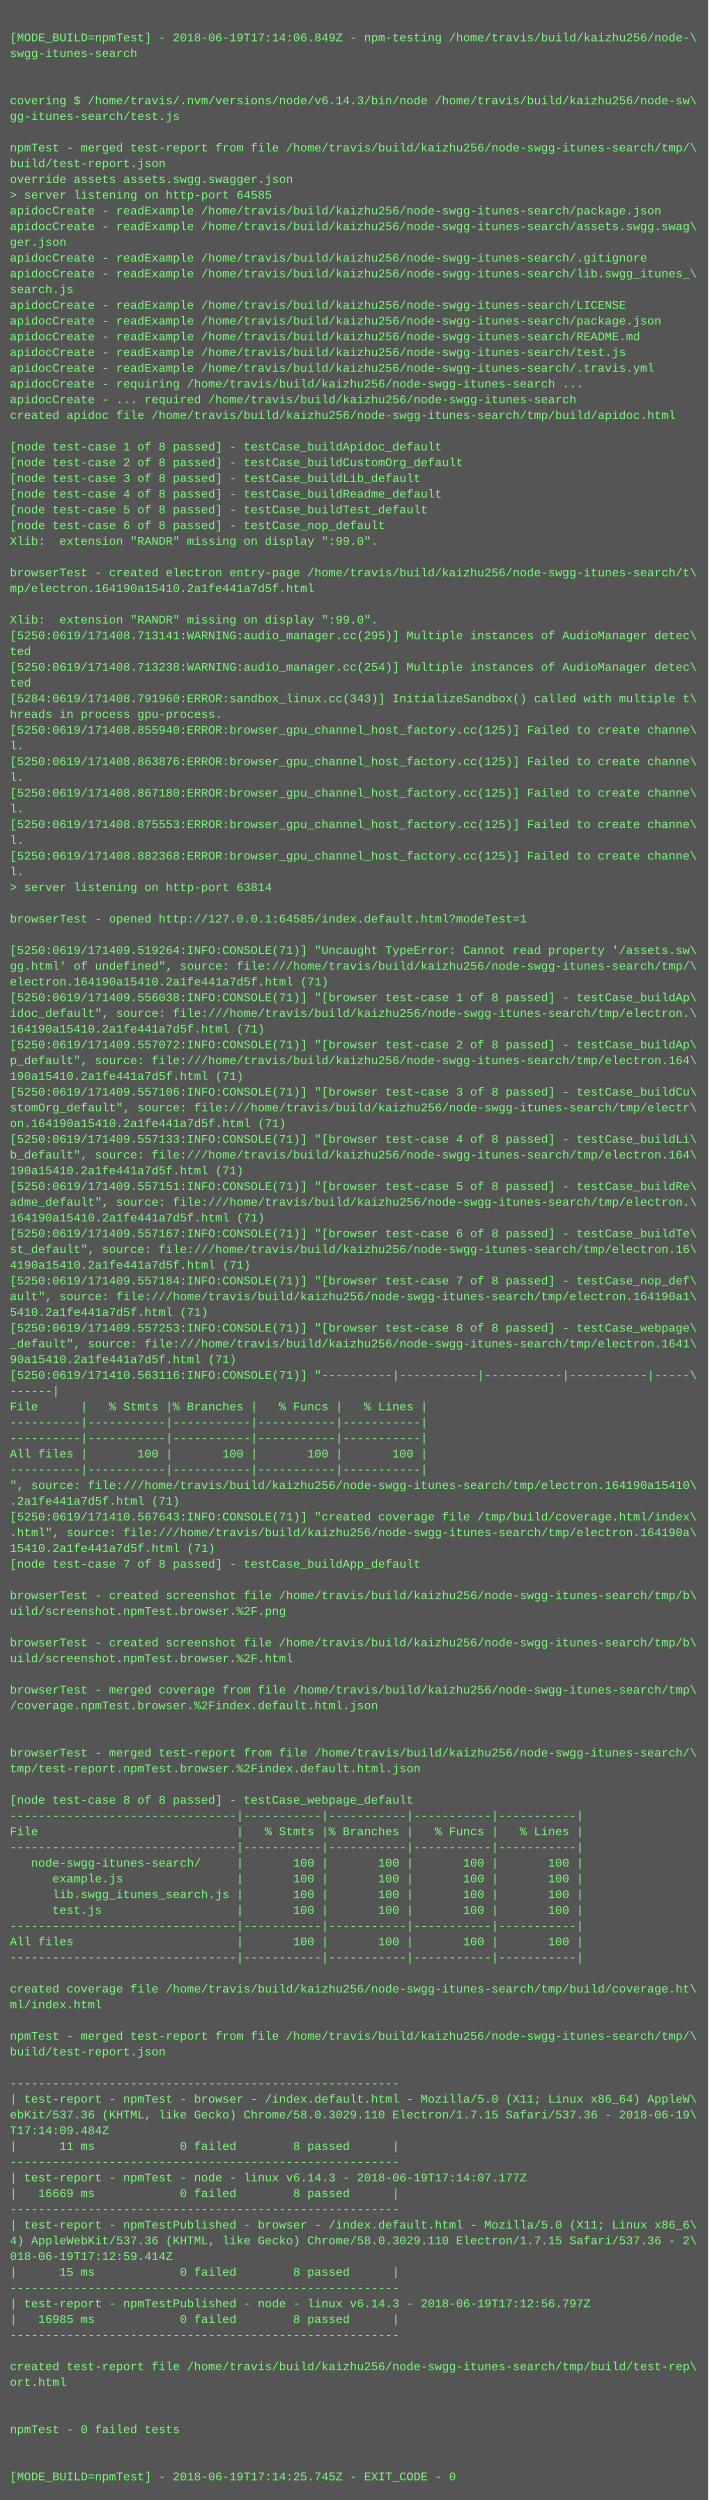
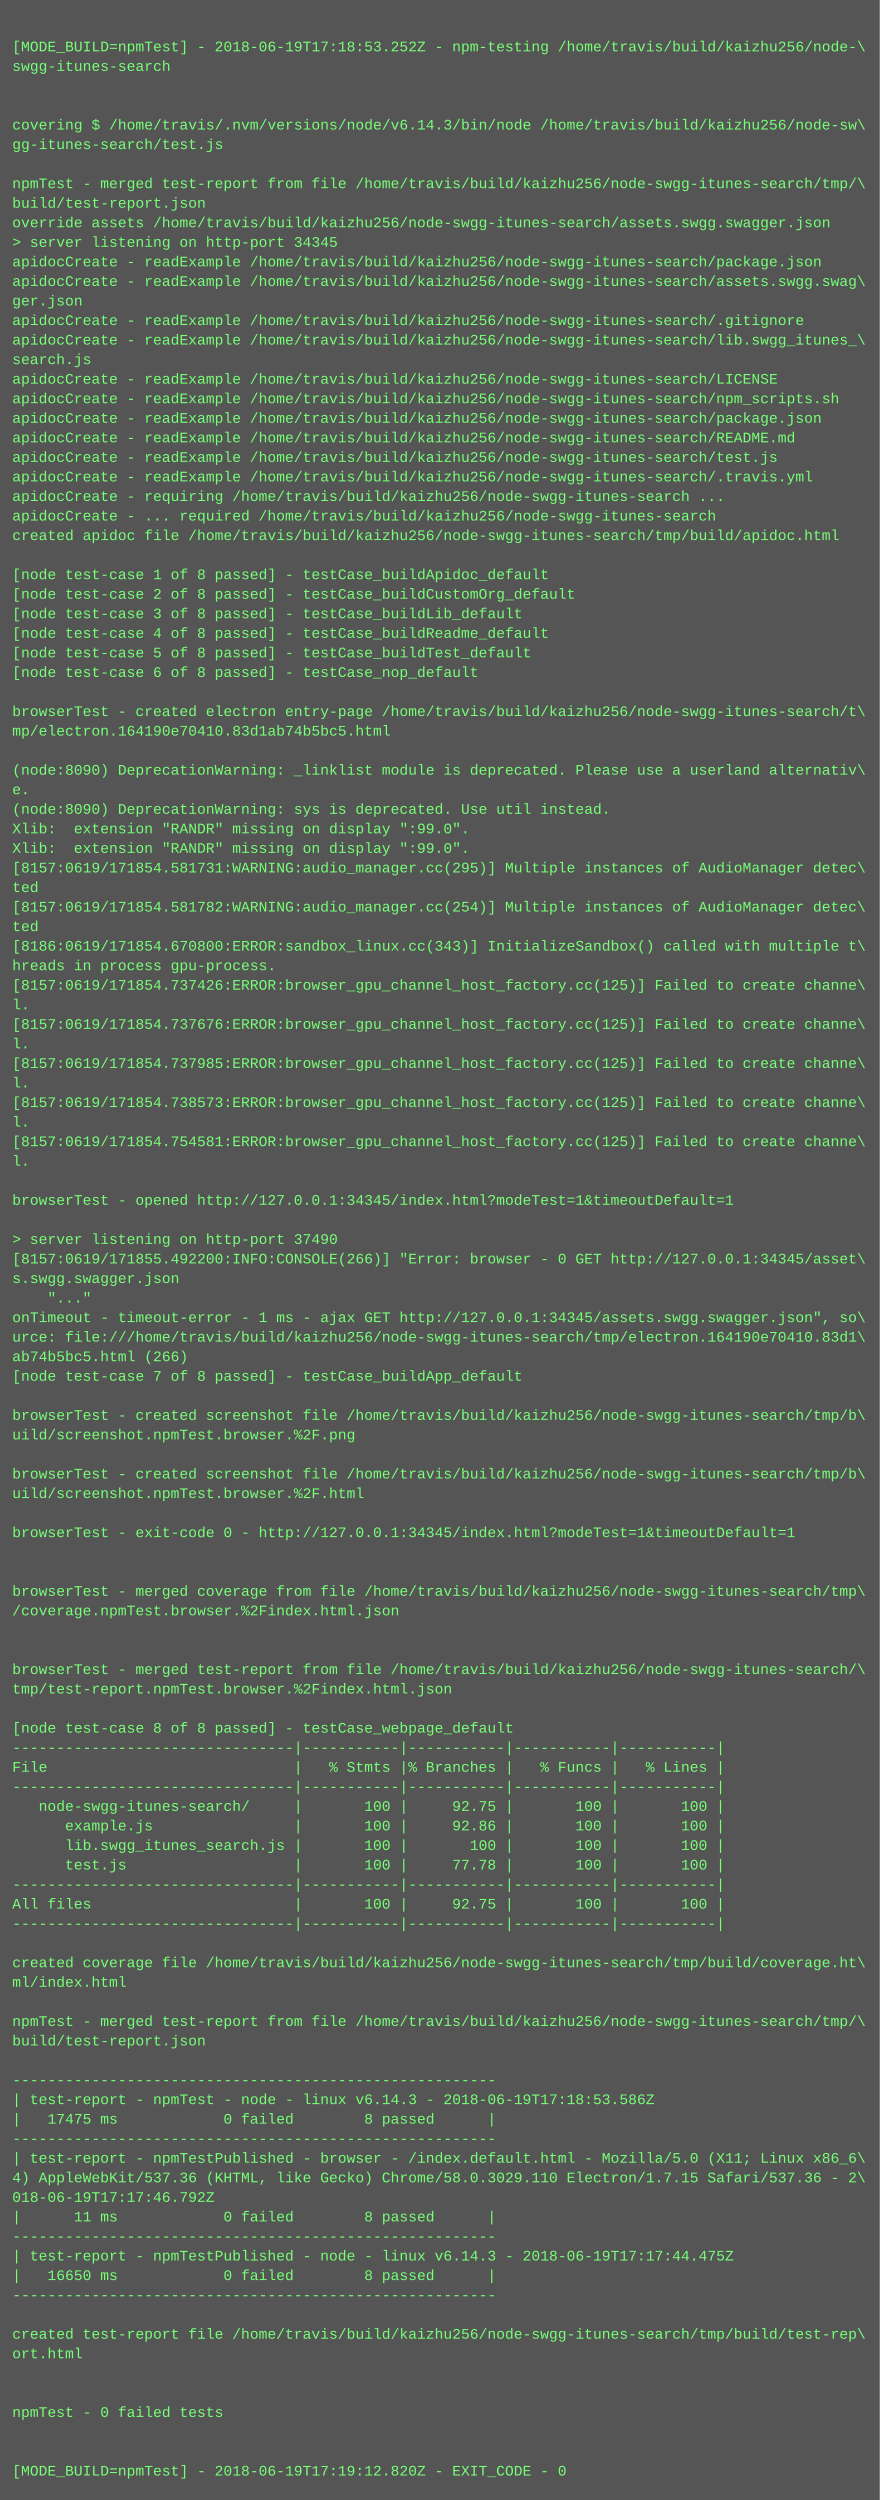
- <svg xmlns="http://www.w3.org/2000/svg" height="2542" width="720">
-   <rect height="2542" fill="#555" width="720" />
+ <svg xmlns="http://www.w3.org/2000/svg" height="2046" width="720">
+   <rect height="2046" fill="#555" width="720" />
  <text fill="#7f7" font-family="Courier New" font-size="12" xml:space="preserve">
    <tspan x="10" y="26" />
-     <tspan x="10" y="42">[MODE_BUILD=npmTest] - 2018-06-19T17:14:06.849Z - npm-testing /home/travis/build/kaizhu256/node-\</tspan>
+     <tspan x="10" y="42">[MODE_BUILD=npmTest] - 2018-06-19T17:18:53.252Z - npm-testing /home/travis/build/kaizhu256/node-\</tspan>
    <tspan x="10" y="58">swgg-itunes-search</tspan>
    <tspan x="10" y="74" />
    <tspan x="10" y="90" />
    <tspan x="10" y="106">covering $ /home/travis/.nvm/versions/node/v6.14.3/bin/node /home/travis/build/kaizhu256/node-sw\</tspan>
    <tspan x="10" y="122">gg-itunes-search/test.js</tspan>
    <tspan x="10" y="138" />
    <tspan x="10" y="154">npmTest - merged test-report from file /home/travis/build/kaizhu256/node-swgg-itunes-search/tmp/\</tspan>
    <tspan x="10" y="170">build/test-report.json</tspan>
-     <tspan x="10" y="186">override assets assets.swgg.swagger.json</tspan>
-     <tspan x="10" y="202">&gt; server listening on http-port 64585</tspan>
+     <tspan x="10" y="186">override assets /home/travis/build/kaizhu256/node-swgg-itunes-search/assets.swgg.swagger.json</tspan>
+     <tspan x="10" y="202">&gt; server listening on http-port 34345</tspan>
    <tspan x="10" y="218">apidocCreate - readExample /home/travis/build/kaizhu256/node-swgg-itunes-search/package.json</tspan>
    <tspan x="10" y="234">apidocCreate - readExample /home/travis/build/kaizhu256/node-swgg-itunes-search/assets.swgg.swag\</tspan>
    <tspan x="10" y="250">ger.json</tspan>
    <tspan x="10" y="266">apidocCreate - readExample /home/travis/build/kaizhu256/node-swgg-itunes-search/.gitignore</tspan>
    <tspan x="10" y="282">apidocCreate - readExample /home/travis/build/kaizhu256/node-swgg-itunes-search/lib.swgg_itunes_\</tspan>
    <tspan x="10" y="298">search.js</tspan>
    <tspan x="10" y="314">apidocCreate - readExample /home/travis/build/kaizhu256/node-swgg-itunes-search/LICENSE</tspan>
-     <tspan x="10" y="330">apidocCreate - readExample /home/travis/build/kaizhu256/node-swgg-itunes-search/package.json</tspan>
-     <tspan x="10" y="346">apidocCreate - readExample /home/travis/build/kaizhu256/node-swgg-itunes-search/README.md</tspan>
-     <tspan x="10" y="362">apidocCreate - readExample /home/travis/build/kaizhu256/node-swgg-itunes-search/test.js</tspan>
-     <tspan x="10" y="378">apidocCreate - readExample /home/travis/build/kaizhu256/node-swgg-itunes-search/.travis.yml</tspan>
-     <tspan x="10" y="394">apidocCreate - requiring /home/travis/build/kaizhu256/node-swgg-itunes-search ...</tspan>
-     <tspan x="10" y="410">apidocCreate - ... required /home/travis/build/kaizhu256/node-swgg-itunes-search</tspan>
-     <tspan x="10" y="426">created apidoc file /home/travis/build/kaizhu256/node-swgg-itunes-search/tmp/build/apidoc.html</tspan>
-     <tspan x="10" y="442" />
-     <tspan x="10" y="458">[node test-case 1 of 8 passed] - testCase_buildApidoc_default</tspan>
-     <tspan x="10" y="474">[node test-case 2 of 8 passed] - testCase_buildCustomOrg_default</tspan>
-     <tspan x="10" y="490">[node test-case 3 of 8 passed] - testCase_buildLib_default</tspan>
-     <tspan x="10" y="506">[node test-case 4 of 8 passed] - testCase_buildReadme_default</tspan>
-     <tspan x="10" y="522">[node test-case 5 of 8 passed] - testCase_buildTest_default</tspan>
-     <tspan x="10" y="538">[node test-case 6 of 8 passed] - testCase_nop_default</tspan>
-     <tspan x="10" y="554">Xlib:  extension "RANDR" missing on display ":99.0".</tspan>
+     <tspan x="10" y="330">apidocCreate - readExample /home/travis/build/kaizhu256/node-swgg-itunes-search/npm_scripts.sh</tspan>
+     <tspan x="10" y="346">apidocCreate - readExample /home/travis/build/kaizhu256/node-swgg-itunes-search/package.json</tspan>
+     <tspan x="10" y="362">apidocCreate - readExample /home/travis/build/kaizhu256/node-swgg-itunes-search/README.md</tspan>
+     <tspan x="10" y="378">apidocCreate - readExample /home/travis/build/kaizhu256/node-swgg-itunes-search/test.js</tspan>
+     <tspan x="10" y="394">apidocCreate - readExample /home/travis/build/kaizhu256/node-swgg-itunes-search/.travis.yml</tspan>
+     <tspan x="10" y="410">apidocCreate - requiring /home/travis/build/kaizhu256/node-swgg-itunes-search ...</tspan>
+     <tspan x="10" y="426">apidocCreate - ... required /home/travis/build/kaizhu256/node-swgg-itunes-search</tspan>
+     <tspan x="10" y="442">created apidoc file /home/travis/build/kaizhu256/node-swgg-itunes-search/tmp/build/apidoc.html</tspan>
+     <tspan x="10" y="458" />
+     <tspan x="10" y="474">[node test-case 1 of 8 passed] - testCase_buildApidoc_default</tspan>
+     <tspan x="10" y="490">[node test-case 2 of 8 passed] - testCase_buildCustomOrg_default</tspan>
+     <tspan x="10" y="506">[node test-case 3 of 8 passed] - testCase_buildLib_default</tspan>
+     <tspan x="10" y="522">[node test-case 4 of 8 passed] - testCase_buildReadme_default</tspan>
+     <tspan x="10" y="538">[node test-case 5 of 8 passed] - testCase_buildTest_default</tspan>
+     <tspan x="10" y="554">[node test-case 6 of 8 passed] - testCase_nop_default</tspan>
    <tspan x="10" y="570" />
    <tspan x="10" y="586">browserTest - created electron entry-page /home/travis/build/kaizhu256/node-swgg-itunes-search/t\</tspan>
-     <tspan x="10" y="602">mp/electron.164190a15410.2a1fe441a7d5f.html</tspan>
+     <tspan x="10" y="602">mp/electron.164190e70410.83d1ab74b5bc5.html</tspan>
    <tspan x="10" y="618" />
-     <tspan x="10" y="634">Xlib:  extension "RANDR" missing on display ":99.0".</tspan>
-     <tspan x="10" y="650">[5250:0619/171408.713141:WARNING:audio_manager.cc(295)] Multiple instances of AudioManager detec\</tspan>
-     <tspan x="10" y="666">ted</tspan>
-     <tspan x="10" y="682">[5250:0619/171408.713238:WARNING:audio_manager.cc(254)] Multiple instances of AudioManager detec\</tspan>
-     <tspan x="10" y="698">ted</tspan>
-     <tspan x="10" y="714">[5284:0619/171408.791960:ERROR:sandbox_linux.cc(343)] InitializeSandbox() called with multiple t\</tspan>
-     <tspan x="10" y="730">hreads in process gpu-process. </tspan>
-     <tspan x="10" y="746">[5250:0619/171408.855940:ERROR:browser_gpu_channel_host_factory.cc(125)] Failed to create channe\</tspan>
-     <tspan x="10" y="762">l.</tspan>
-     <tspan x="10" y="778">[5250:0619/171408.863876:ERROR:browser_gpu_channel_host_factory.cc(125)] Failed to create channe\</tspan>
-     <tspan x="10" y="794">l.</tspan>
-     <tspan x="10" y="810">[5250:0619/171408.867180:ERROR:browser_gpu_channel_host_factory.cc(125)] Failed to create channe\</tspan>
+     <tspan x="10" y="634">(node:8090) DeprecationWarning: _linklist module is deprecated. Please use a userland alternativ\</tspan>
+     <tspan x="10" y="650">e.</tspan>
+     <tspan x="10" y="666">(node:8090) DeprecationWarning: sys is deprecated. Use util instead.</tspan>
+     <tspan x="10" y="682">Xlib:  extension "RANDR" missing on display ":99.0".</tspan>
+     <tspan x="10" y="698">Xlib:  extension "RANDR" missing on display ":99.0".</tspan>
+     <tspan x="10" y="714">[8157:0619/171854.581731:WARNING:audio_manager.cc(295)] Multiple instances of AudioManager detec\</tspan>
+     <tspan x="10" y="730">ted</tspan>
+     <tspan x="10" y="746">[8157:0619/171854.581782:WARNING:audio_manager.cc(254)] Multiple instances of AudioManager detec\</tspan>
+     <tspan x="10" y="762">ted</tspan>
+     <tspan x="10" y="778">[8186:0619/171854.670800:ERROR:sandbox_linux.cc(343)] InitializeSandbox() called with multiple t\</tspan>
+     <tspan x="10" y="794">hreads in process gpu-process. </tspan>
+     <tspan x="10" y="810">[8157:0619/171854.737426:ERROR:browser_gpu_channel_host_factory.cc(125)] Failed to create channe\</tspan>
    <tspan x="10" y="826">l.</tspan>
-     <tspan x="10" y="842">[5250:0619/171408.875553:ERROR:browser_gpu_channel_host_factory.cc(125)] Failed to create channe\</tspan>
+     <tspan x="10" y="842">[8157:0619/171854.737676:ERROR:browser_gpu_channel_host_factory.cc(125)] Failed to create channe\</tspan>
    <tspan x="10" y="858">l.</tspan>
-     <tspan x="10" y="874">[5250:0619/171408.882368:ERROR:browser_gpu_channel_host_factory.cc(125)] Failed to create channe\</tspan>
+     <tspan x="10" y="874">[8157:0619/171854.737985:ERROR:browser_gpu_channel_host_factory.cc(125)] Failed to create channe\</tspan>
    <tspan x="10" y="890">l.</tspan>
-     <tspan x="10" y="906">&gt; server listening on http-port 63814</tspan>
-     <tspan x="10" y="922" />
-     <tspan x="10" y="938">browserTest - opened http://127.0.0.1:64585/index.default.html?modeTest=1</tspan>
-     <tspan x="10" y="954" />
-     <tspan x="10" y="970">[5250:0619/171409.519264:INFO:CONSOLE(71)] "Uncaught TypeError: Cannot read property '/assets.sw\</tspan>
-     <tspan x="10" y="986">gg.html' of undefined", source: file:///home/travis/build/kaizhu256/node-swgg-itunes-search/tmp/\</tspan>
-     <tspan x="10" y="1002">electron.164190a15410.2a1fe441a7d5f.html (71)</tspan>
-     <tspan x="10" y="1018">[5250:0619/171409.556038:INFO:CONSOLE(71)] "[browser test-case 1 of 8 passed] - testCase_buildAp\</tspan>
-     <tspan x="10" y="1034">idoc_default", source: file:///home/travis/build/kaizhu256/node-swgg-itunes-search/tmp/electron.\</tspan>
-     <tspan x="10" y="1050">164190a15410.2a1fe441a7d5f.html (71)</tspan>
-     <tspan x="10" y="1066">[5250:0619/171409.557072:INFO:CONSOLE(71)] "[browser test-case 2 of 8 passed] - testCase_buildAp\</tspan>
-     <tspan x="10" y="1082">p_default", source: file:///home/travis/build/kaizhu256/node-swgg-itunes-search/tmp/electron.164\</tspan>
-     <tspan x="10" y="1098">190a15410.2a1fe441a7d5f.html (71)</tspan>
-     <tspan x="10" y="1114">[5250:0619/171409.557106:INFO:CONSOLE(71)] "[browser test-case 3 of 8 passed] - testCase_buildCu\</tspan>
-     <tspan x="10" y="1130">stomOrg_default", source: file:///home/travis/build/kaizhu256/node-swgg-itunes-search/tmp/electr\</tspan>
-     <tspan x="10" y="1146">on.164190a15410.2a1fe441a7d5f.html (71)</tspan>
-     <tspan x="10" y="1162">[5250:0619/171409.557133:INFO:CONSOLE(71)] "[browser test-case 4 of 8 passed] - testCase_buildLi\</tspan>
-     <tspan x="10" y="1178">b_default", source: file:///home/travis/build/kaizhu256/node-swgg-itunes-search/tmp/electron.164\</tspan>
-     <tspan x="10" y="1194">190a15410.2a1fe441a7d5f.html (71)</tspan>
-     <tspan x="10" y="1210">[5250:0619/171409.557151:INFO:CONSOLE(71)] "[browser test-case 5 of 8 passed] - testCase_buildRe\</tspan>
-     <tspan x="10" y="1226">adme_default", source: file:///home/travis/build/kaizhu256/node-swgg-itunes-search/tmp/electron.\</tspan>
-     <tspan x="10" y="1242">164190a15410.2a1fe441a7d5f.html (71)</tspan>
-     <tspan x="10" y="1258">[5250:0619/171409.557167:INFO:CONSOLE(71)] "[browser test-case 6 of 8 passed] - testCase_buildTe\</tspan>
-     <tspan x="10" y="1274">st_default", source: file:///home/travis/build/kaizhu256/node-swgg-itunes-search/tmp/electron.16\</tspan>
-     <tspan x="10" y="1290">4190a15410.2a1fe441a7d5f.html (71)</tspan>
-     <tspan x="10" y="1306">[5250:0619/171409.557184:INFO:CONSOLE(71)] "[browser test-case 7 of 8 passed] - testCase_nop_def\</tspan>
-     <tspan x="10" y="1322">ault", source: file:///home/travis/build/kaizhu256/node-swgg-itunes-search/tmp/electron.164190a1\</tspan>
-     <tspan x="10" y="1338">5410.2a1fe441a7d5f.html (71)</tspan>
-     <tspan x="10" y="1354">[5250:0619/171409.557253:INFO:CONSOLE(71)] "[browser test-case 8 of 8 passed] - testCase_webpage\</tspan>
-     <tspan x="10" y="1370">_default", source: file:///home/travis/build/kaizhu256/node-swgg-itunes-search/tmp/electron.1641\</tspan>
-     <tspan x="10" y="1386">90a15410.2a1fe441a7d5f.html (71)</tspan>
-     <tspan x="10" y="1402">[5250:0619/171410.563116:INFO:CONSOLE(71)] "----------|-----------|-----------|-----------|-----\</tspan>
-     <tspan x="10" y="1418">------|</tspan>
-     <tspan x="10" y="1434">File      |   % Stmts |% Branches |   % Funcs |   % Lines |</tspan>
-     <tspan x="10" y="1450">----------|-----------|-----------|-----------|-----------|</tspan>
-     <tspan x="10" y="1466">----------|-----------|-----------|-----------|-----------|</tspan>
-     <tspan x="10" y="1482">All files |       100 |       100 |       100 |       100 |</tspan>
-     <tspan x="10" y="1498">----------|-----------|-----------|-----------|-----------|</tspan>
-     <tspan x="10" y="1514">", source: file:///home/travis/build/kaizhu256/node-swgg-itunes-search/tmp/electron.164190a15410\</tspan>
-     <tspan x="10" y="1530">.2a1fe441a7d5f.html (71)</tspan>
-     <tspan x="10" y="1546">[5250:0619/171410.567643:INFO:CONSOLE(71)] "created coverage file /tmp/build/coverage.html/index\</tspan>
-     <tspan x="10" y="1562">.html", source: file:///home/travis/build/kaizhu256/node-swgg-itunes-search/tmp/electron.164190a\</tspan>
-     <tspan x="10" y="1578">15410.2a1fe441a7d5f.html (71)</tspan>
-     <tspan x="10" y="1594">[node test-case 7 of 8 passed] - testCase_buildApp_default</tspan>
-     <tspan x="10" y="1610" />
-     <tspan x="10" y="1626">browserTest - created screenshot file /home/travis/build/kaizhu256/node-swgg-itunes-search/tmp/b\</tspan>
-     <tspan x="10" y="1642">uild/screenshot.npmTest.browser.%2F.png</tspan>
-     <tspan x="10" y="1658" />
-     <tspan x="10" y="1674">browserTest - created screenshot file /home/travis/build/kaizhu256/node-swgg-itunes-search/tmp/b\</tspan>
-     <tspan x="10" y="1690">uild/screenshot.npmTest.browser.%2F.html</tspan>
-     <tspan x="10" y="1706" />
-     <tspan x="10" y="1722">browserTest - merged coverage from file /home/travis/build/kaizhu256/node-swgg-itunes-search/tmp\</tspan>
-     <tspan x="10" y="1738">/coverage.npmTest.browser.%2Findex.default.html.json</tspan>
-     <tspan x="10" y="1754" />
-     <tspan x="10" y="1770" />
-     <tspan x="10" y="1786">browserTest - merged test-report from file /home/travis/build/kaizhu256/node-swgg-itunes-search/\</tspan>
-     <tspan x="10" y="1802">tmp/test-report.npmTest.browser.%2Findex.default.html.json</tspan>
-     <tspan x="10" y="1818" />
-     <tspan x="10" y="1834">[node test-case 8 of 8 passed] - testCase_webpage_default</tspan>
-     <tspan x="10" y="1850">--------------------------------|-----------|-----------|-----------|-----------|</tspan>
-     <tspan x="10" y="1866">File                            |   % Stmts |% Branches |   % Funcs |   % Lines |</tspan>
-     <tspan x="10" y="1882">--------------------------------|-----------|-----------|-----------|-----------|</tspan>
-     <tspan x="10" y="1898">   node-swgg-itunes-search/     |       100 |       100 |       100 |       100 |</tspan>
-     <tspan x="10" y="1914">      example.js                |       100 |       100 |       100 |       100 |</tspan>
-     <tspan x="10" y="1930">      lib.swgg_itunes_search.js |       100 |       100 |       100 |       100 |</tspan>
-     <tspan x="10" y="1946">      test.js                   |       100 |       100 |       100 |       100 |</tspan>
-     <tspan x="10" y="1962">--------------------------------|-----------|-----------|-----------|-----------|</tspan>
-     <tspan x="10" y="1978">All files                       |       100 |       100 |       100 |       100 |</tspan>
-     <tspan x="10" y="1994">--------------------------------|-----------|-----------|-----------|-----------|</tspan>
+     <tspan x="10" y="906">[8157:0619/171854.738573:ERROR:browser_gpu_channel_host_factory.cc(125)] Failed to create channe\</tspan>
+     <tspan x="10" y="922">l.</tspan>
+     <tspan x="10" y="938">[8157:0619/171854.754581:ERROR:browser_gpu_channel_host_factory.cc(125)] Failed to create channe\</tspan>
+     <tspan x="10" y="954">l.</tspan>
+     <tspan x="10" y="970" />
+     <tspan x="10" y="986">browserTest - opened http://127.0.0.1:34345/index.html?modeTest=1&amp;timeoutDefault=1</tspan>
+     <tspan x="10" y="1002" />
+     <tspan x="10" y="1018">&gt; server listening on http-port 37490</tspan>
+     <tspan x="10" y="1034">[8157:0619/171855.492200:INFO:CONSOLE(266)] "Error: browser - 0 GET http://127.0.0.1:34345/asset\</tspan>
+     <tspan x="10" y="1050">s.swgg.swagger.json</tspan>
+     <tspan x="10" y="1066">    "..."</tspan>
+     <tspan x="10" y="1082">onTimeout - timeout-error - 1 ms - ajax GET http://127.0.0.1:34345/assets.swgg.swagger.json", so\</tspan>
+     <tspan x="10" y="1098">urce: file:///home/travis/build/kaizhu256/node-swgg-itunes-search/tmp/electron.164190e70410.83d1\</tspan>
+     <tspan x="10" y="1114">ab74b5bc5.html (266)</tspan>
+     <tspan x="10" y="1130">[node test-case 7 of 8 passed] - testCase_buildApp_default</tspan>
+     <tspan x="10" y="1146" />
+     <tspan x="10" y="1162">browserTest - created screenshot file /home/travis/build/kaizhu256/node-swgg-itunes-search/tmp/b\</tspan>
+     <tspan x="10" y="1178">uild/screenshot.npmTest.browser.%2F.png</tspan>
+     <tspan x="10" y="1194" />
+     <tspan x="10" y="1210">browserTest - created screenshot file /home/travis/build/kaizhu256/node-swgg-itunes-search/tmp/b\</tspan>
+     <tspan x="10" y="1226">uild/screenshot.npmTest.browser.%2F.html</tspan>
+     <tspan x="10" y="1242" />
+     <tspan x="10" y="1258">browserTest - exit-code 0 - http://127.0.0.1:34345/index.html?modeTest=1&amp;timeoutDefault=1</tspan>
+     <tspan x="10" y="1274" />
+     <tspan x="10" y="1290" />
+     <tspan x="10" y="1306">browserTest - merged coverage from file /home/travis/build/kaizhu256/node-swgg-itunes-search/tmp\</tspan>
+     <tspan x="10" y="1322">/coverage.npmTest.browser.%2Findex.html.json</tspan>
+     <tspan x="10" y="1338" />
+     <tspan x="10" y="1354" />
+     <tspan x="10" y="1370">browserTest - merged test-report from file /home/travis/build/kaizhu256/node-swgg-itunes-search/\</tspan>
+     <tspan x="10" y="1386">tmp/test-report.npmTest.browser.%2Findex.html.json</tspan>
+     <tspan x="10" y="1402" />
+     <tspan x="10" y="1418">[node test-case 8 of 8 passed] - testCase_webpage_default</tspan>
+     <tspan x="10" y="1434">--------------------------------|-----------|-----------|-----------|-----------|</tspan>
+     <tspan x="10" y="1450">File                            |   % Stmts |% Branches |   % Funcs |   % Lines |</tspan>
+     <tspan x="10" y="1466">--------------------------------|-----------|-----------|-----------|-----------|</tspan>
+     <tspan x="10" y="1482">   node-swgg-itunes-search/     |       100 |     92.75 |       100 |       100 |</tspan>
+     <tspan x="10" y="1498">      example.js                |       100 |     92.86 |       100 |       100 |</tspan>
+     <tspan x="10" y="1514">      lib.swgg_itunes_search.js |       100 |       100 |       100 |       100 |</tspan>
+     <tspan x="10" y="1530">      test.js                   |       100 |     77.78 |       100 |       100 |</tspan>
+     <tspan x="10" y="1546">--------------------------------|-----------|-----------|-----------|-----------|</tspan>
+     <tspan x="10" y="1562">All files                       |       100 |     92.75 |       100 |       100 |</tspan>
+     <tspan x="10" y="1578">--------------------------------|-----------|-----------|-----------|-----------|</tspan>
+     <tspan x="10" y="1594" />
+     <tspan x="10" y="1610">created coverage file /home/travis/build/kaizhu256/node-swgg-itunes-search/tmp/build/coverage.ht\</tspan>
+     <tspan x="10" y="1626">ml/index.html</tspan>
+     <tspan x="10" y="1642" />
+     <tspan x="10" y="1658">npmTest - merged test-report from file /home/travis/build/kaizhu256/node-swgg-itunes-search/tmp/\</tspan>
+     <tspan x="10" y="1674">build/test-report.json</tspan>
+     <tspan x="10" y="1690" />
+     <tspan x="10" y="1706">-------------------------------------------------------</tspan>
+     <tspan x="10" y="1722">| test-report - npmTest - node - linux v6.14.3 - 2018-06-19T17:18:53.586Z</tspan>
+     <tspan x="10" y="1738">|   17475 ms            0 failed        8 passed      |</tspan>
+     <tspan x="10" y="1754">-------------------------------------------------------</tspan>
+     <tspan x="10" y="1770">| test-report - npmTestPublished - browser - /index.default.html - Mozilla/5.0 (X11; Linux x86_6\</tspan>
+     <tspan x="10" y="1786">4) AppleWebKit/537.36 (KHTML, like Gecko) Chrome/58.0.3029.110 Electron/1.7.15 Safari/537.36 - 2\</tspan>
+     <tspan x="10" y="1802">018-06-19T17:17:46.792Z</tspan>
+     <tspan x="10" y="1818">|      11 ms            0 failed        8 passed      |</tspan>
+     <tspan x="10" y="1834">-------------------------------------------------------</tspan>
+     <tspan x="10" y="1850">| test-report - npmTestPublished - node - linux v6.14.3 - 2018-06-19T17:17:44.475Z</tspan>
+     <tspan x="10" y="1866">|   16650 ms            0 failed        8 passed      |</tspan>
+     <tspan x="10" y="1882">-------------------------------------------------------</tspan>
+     <tspan x="10" y="1898" />
+     <tspan x="10" y="1914">created test-report file /home/travis/build/kaizhu256/node-swgg-itunes-search/tmp/build/test-rep\</tspan>
+     <tspan x="10" y="1930">ort.html</tspan>
+     <tspan x="10" y="1946" />
+     <tspan x="10" y="1962" />
+     <tspan x="10" y="1978">npmTest - 0 failed tests</tspan>
+     <tspan x="10" y="1994" />
    <tspan x="10" y="2010" />
-     <tspan x="10" y="2026">created coverage file /home/travis/build/kaizhu256/node-swgg-itunes-search/tmp/build/coverage.ht\</tspan>
-     <tspan x="10" y="2042">ml/index.html</tspan>
-     <tspan x="10" y="2058" />
-     <tspan x="10" y="2074">npmTest - merged test-report from file /home/travis/build/kaizhu256/node-swgg-itunes-search/tmp/\</tspan>
-     <tspan x="10" y="2090">build/test-report.json</tspan>
-     <tspan x="10" y="2106" />
-     <tspan x="10" y="2122">-------------------------------------------------------</tspan>
-     <tspan x="10" y="2138">| test-report - npmTest - browser - /index.default.html - Mozilla/5.0 (X11; Linux x86_64) AppleW\</tspan>
-     <tspan x="10" y="2154">ebKit/537.36 (KHTML, like Gecko) Chrome/58.0.3029.110 Electron/1.7.15 Safari/537.36 - 2018-06-19\</tspan>
-     <tspan x="10" y="2170">T17:14:09.484Z</tspan>
-     <tspan x="10" y="2186">|      11 ms            0 failed        8 passed      |</tspan>
-     <tspan x="10" y="2202">-------------------------------------------------------</tspan>
-     <tspan x="10" y="2218">| test-report - npmTest - node - linux v6.14.3 - 2018-06-19T17:14:07.177Z</tspan>
-     <tspan x="10" y="2234">|   16669 ms            0 failed        8 passed      |</tspan>
-     <tspan x="10" y="2250">-------------------------------------------------------</tspan>
-     <tspan x="10" y="2266">| test-report - npmTestPublished - browser - /index.default.html - Mozilla/5.0 (X11; Linux x86_6\</tspan>
-     <tspan x="10" y="2282">4) AppleWebKit/537.36 (KHTML, like Gecko) Chrome/58.0.3029.110 Electron/1.7.15 Safari/537.36 - 2\</tspan>
-     <tspan x="10" y="2298">018-06-19T17:12:59.414Z</tspan>
-     <tspan x="10" y="2314">|      15 ms            0 failed        8 passed      |</tspan>
-     <tspan x="10" y="2330">-------------------------------------------------------</tspan>
-     <tspan x="10" y="2346">| test-report - npmTestPublished - node - linux v6.14.3 - 2018-06-19T17:12:56.797Z</tspan>
-     <tspan x="10" y="2362">|   16985 ms            0 failed        8 passed      |</tspan>
-     <tspan x="10" y="2378">-------------------------------------------------------</tspan>
-     <tspan x="10" y="2394" />
-     <tspan x="10" y="2410">created test-report file /home/travis/build/kaizhu256/node-swgg-itunes-search/tmp/build/test-rep\</tspan>
-     <tspan x="10" y="2426">ort.html</tspan>
-     <tspan x="10" y="2442" />
-     <tspan x="10" y="2458" />
-     <tspan x="10" y="2474">npmTest - 0 failed tests</tspan>
-     <tspan x="10" y="2490" />
-     <tspan x="10" y="2506" />
-     <tspan x="10" y="2522">[MODE_BUILD=npmTest] - 2018-06-19T17:14:25.745Z - EXIT_CODE - 0</tspan>
+     <tspan x="10" y="2026">[MODE_BUILD=npmTest] - 2018-06-19T17:19:12.820Z - EXIT_CODE - 0</tspan>
  </text>
</svg>
